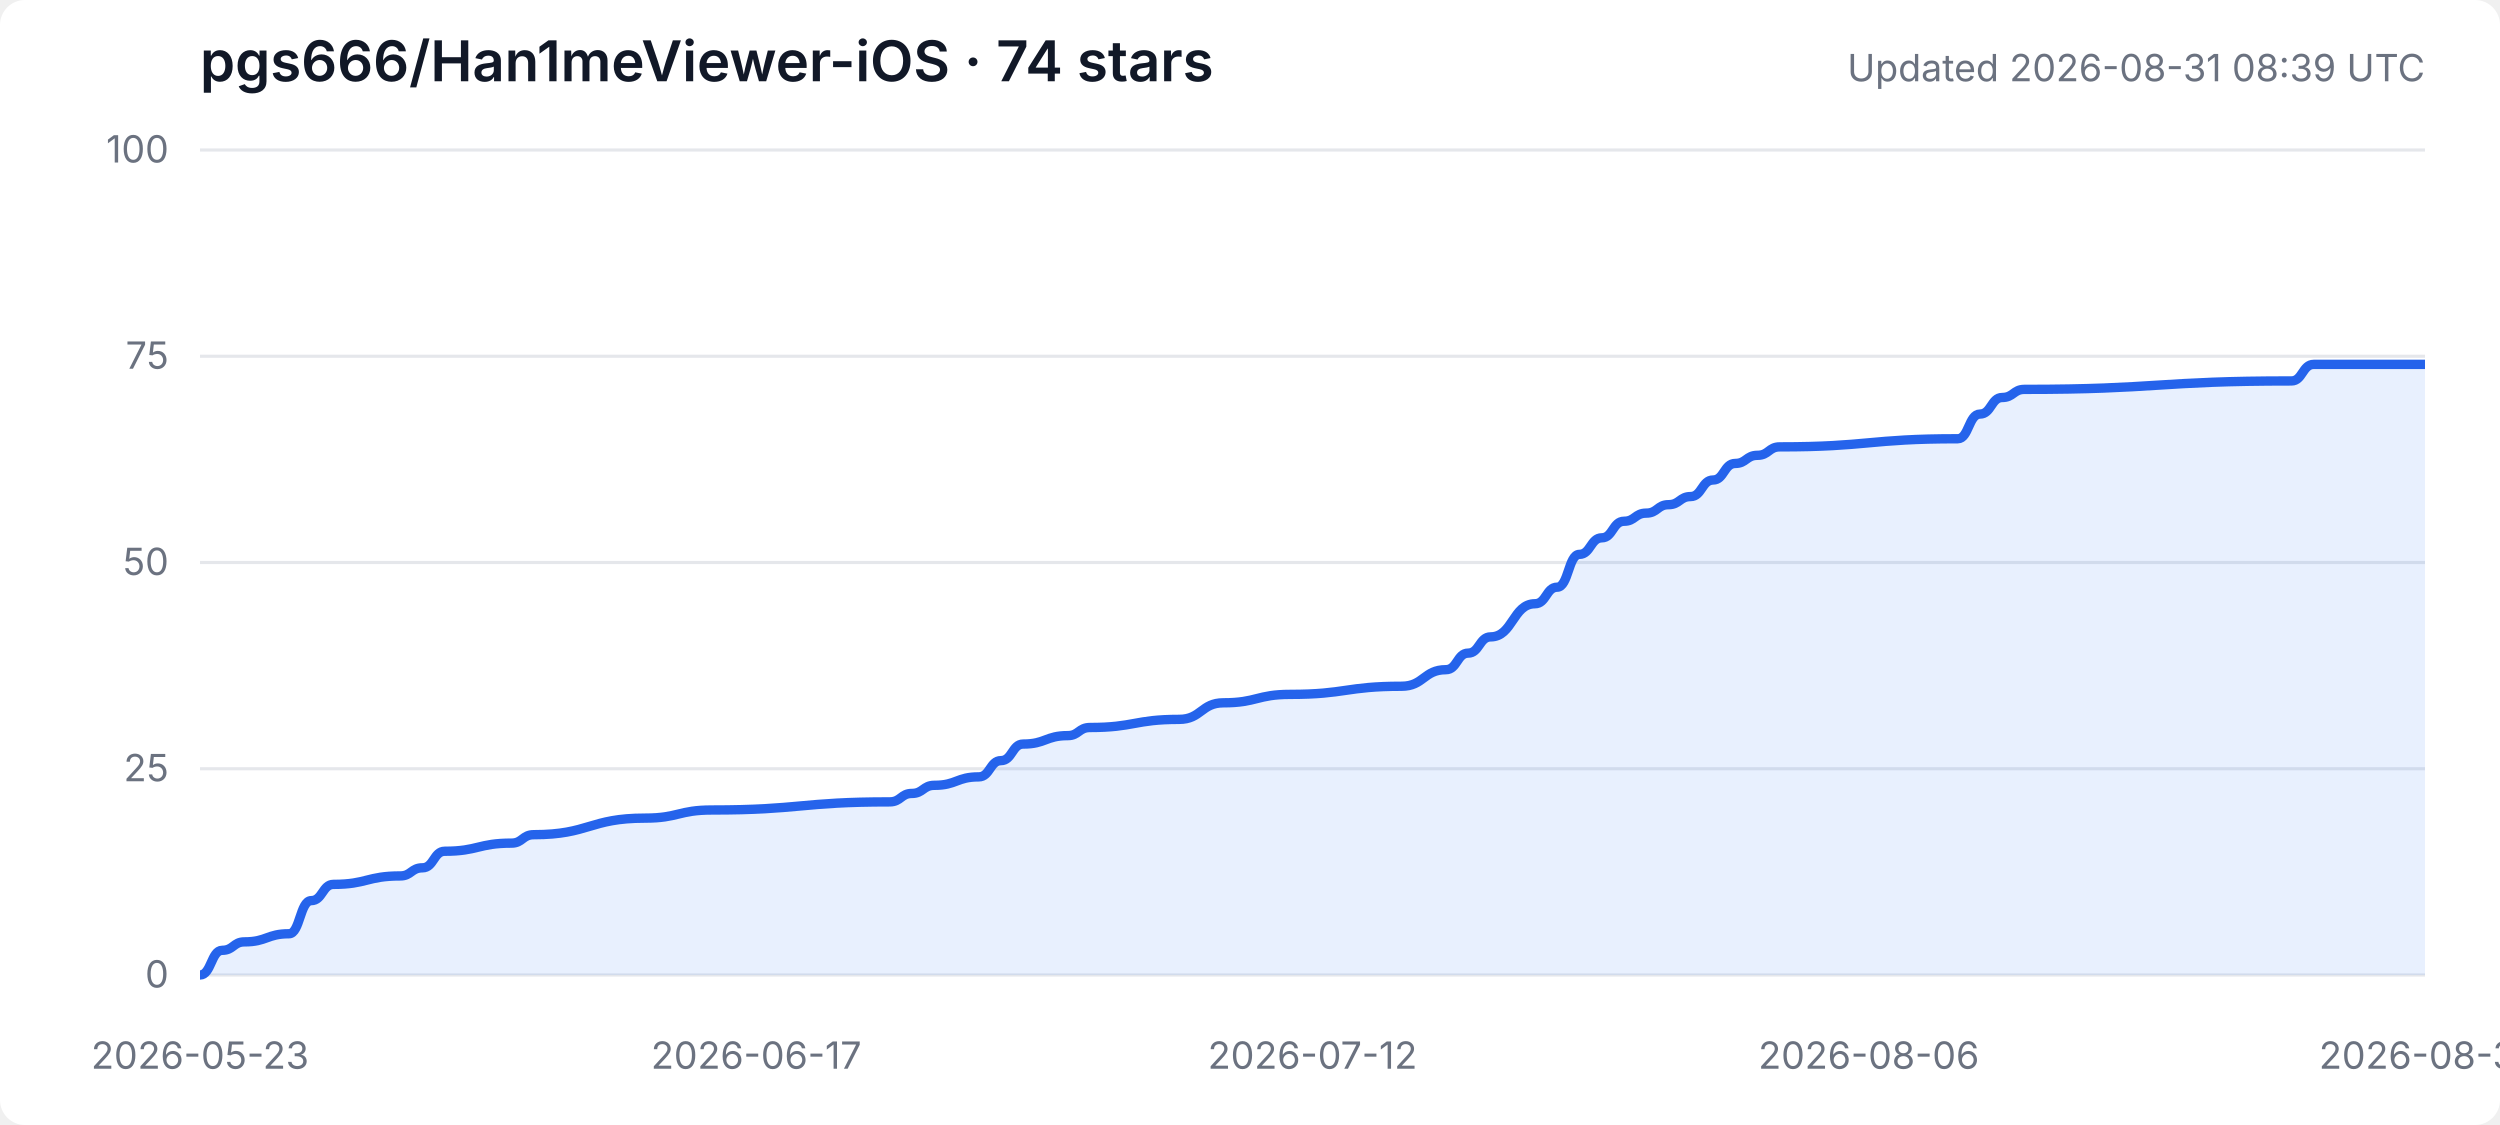
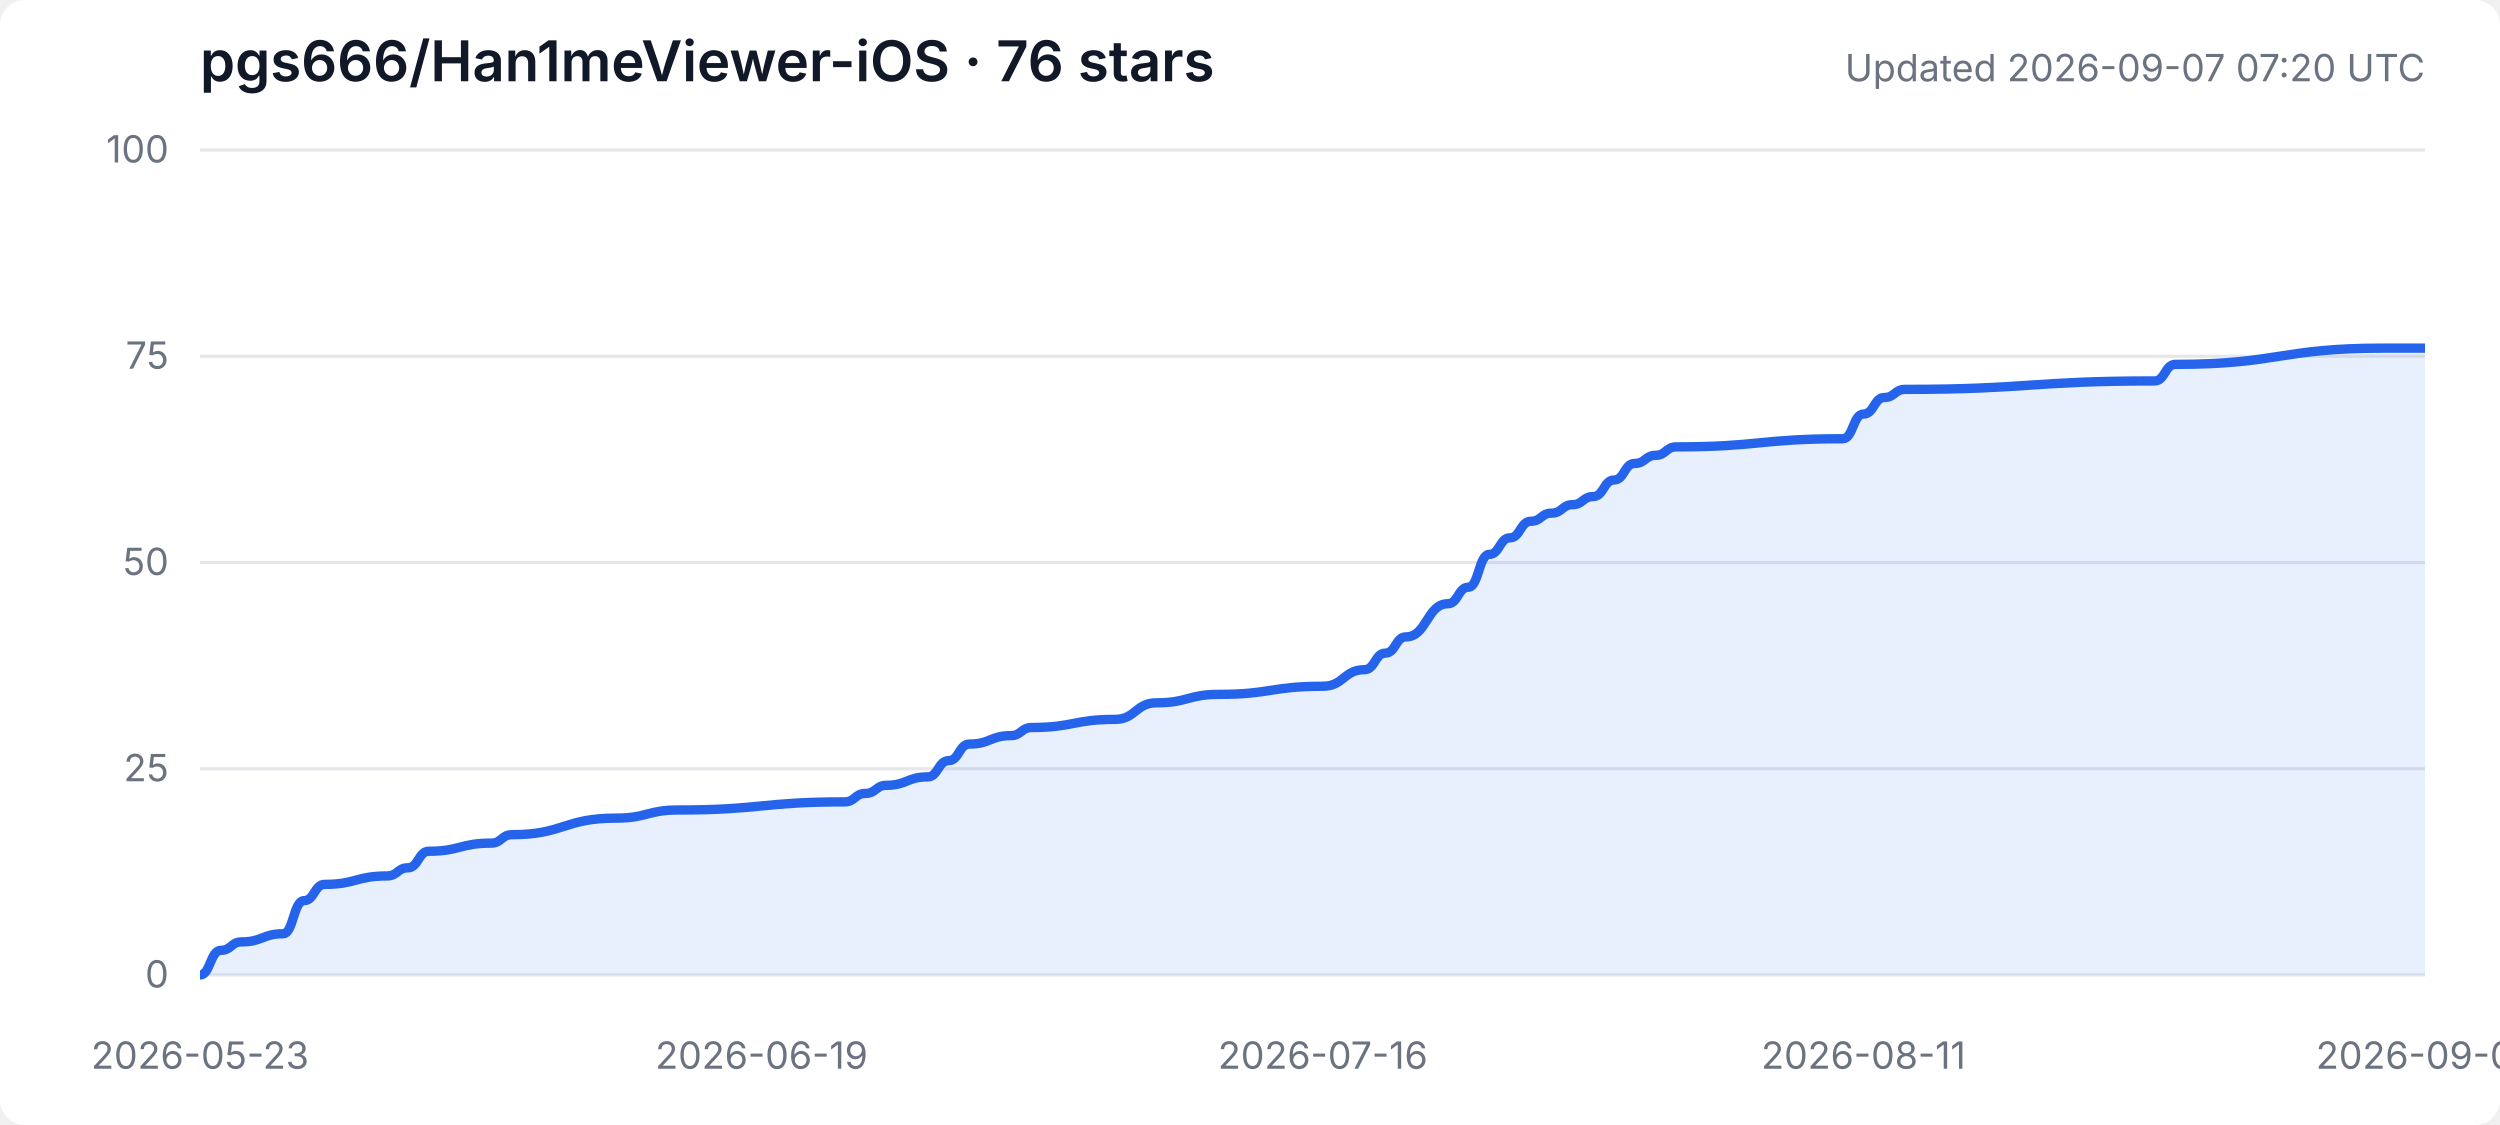
<svg xmlns="http://www.w3.org/2000/svg" width="800" height="360" viewBox="0 0 800 360" role="img" aria-labelledby="title desc">
  <style>
    .background { fill: #ffffff; } .grid { stroke: #e5e7eb; stroke-width: 1; }
    .axis { fill: #6b7280; font: 12px -apple-system, BlinkMacSystemFont, "Segoe UI", sans-serif; }
    .heading { fill: #111827; font: 600 18px -apple-system, BlinkMacSystemFont, "Segoe UI", sans-serif; }
    .subheading { fill: #6b7280; font: 12px -apple-system, BlinkMacSystemFont, "Segoe UI", sans-serif; }
    .area { fill: #3b82f6; opacity: .12; } .line { fill: none; stroke: #2563eb; stroke-width: 3; stroke-linejoin: round; }
    @media (prefers-color-scheme: dark) {
      .background { fill: #0d1117; } .grid { stroke: #30363d; } .axis, .subheading { fill: #8b949e; }
      .heading { fill: #f0f6fc; } .area { fill: #58a6ff; opacity: .16; } .line { stroke: #58a6ff; }
    }
  </style>
  <rect class="background" width="100%" height="100%" rx="8" />
-   <text class="heading" x="64" y="26">pgs666/Han1meViewer-iOS · 74 stars</text>
-   <text class="subheading" x="776" y="26" text-anchor="end">Updated 2026-08-31 08:39 UTC</text>
+   <text class="heading" x="64" y="26">pgs666/Han1meViewer-iOS · 76 stars</text>
+   <text class="subheading" x="776" y="26" text-anchor="end">Updated 2026-09-07 07:20 UTC</text>
  <line class="grid" x1="64" y1="312.0" x2="776" y2="312.0" />
  <text class="axis" x="54" y="316.0" text-anchor="end">0</text>
  <line class="grid" x1="64" y1="246.0" x2="776" y2="246.0" />
  <text class="axis" x="54" y="250.0" text-anchor="end">25</text>
  <line class="grid" x1="64" y1="180.0" x2="776" y2="180.0" />
  <text class="axis" x="54" y="184.0" text-anchor="end">50</text>
  <line class="grid" x1="64" y1="114.0" x2="776" y2="114.0" />
  <text class="axis" x="54" y="118.0" text-anchor="end">75</text>
  <line class="grid" x1="64" y1="48.0" x2="776" y2="48.0" />
  <text class="axis" x="54" y="52.0" text-anchor="end">100</text>
  <text class="axis" x="64.0" y="342" text-anchor="middle">2026-05-23</text>
-   <text class="axis" x="242.0" y="342" text-anchor="middle">2026-06-17</text>
-   <text class="axis" x="420.0" y="342" text-anchor="middle">2026-07-12</text>
-   <text class="axis" x="598.0" y="342" text-anchor="middle">2026-08-06</text>
-   <text class="axis" x="776.0" y="342" text-anchor="middle">2026-08-31</text>
-   <path class="area" d="M 64.0 312.0 L 64.0 312.0 C 67.6 312.0, 67.6 304.1, 71.1 304.1 C 74.7 304.1, 74.7 301.4, 78.2 301.4 C 85.4 301.4, 85.4 298.8, 92.5 298.8 C 96.0 298.8, 96.0 288.2, 99.6 288.2 C 103.2 288.2, 103.2 283.0, 106.7 283.0 C 117.4 283.0, 117.4 280.3, 128.1 280.3 C 131.6 280.3, 131.6 277.7, 135.2 277.7 C 138.8 277.7, 138.8 272.4, 142.3 272.4 C 153.0 272.4, 153.0 269.8, 163.7 269.8 C 167.2 269.8, 167.2 267.1, 170.8 267.1 C 188.6 267.1, 188.6 261.8, 206.4 261.8 C 217.1 261.8, 217.1 259.2, 227.8 259.2 C 256.2 259.2, 256.2 256.6, 284.7 256.6 C 288.3 256.6, 288.3 253.9, 291.8 253.9 C 295.4 253.9, 295.4 251.3, 299.0 251.3 C 306.1 251.3, 306.1 248.6, 313.2 248.6 C 316.8 248.6, 316.8 243.4, 320.3 243.4 C 323.9 243.4, 323.9 238.1, 327.4 238.1 C 334.6 238.1, 334.6 235.4, 341.7 235.4 C 345.2 235.4, 345.2 232.8, 348.8 232.8 C 363.0 232.8, 363.0 230.2, 377.3 230.2 C 384.4 230.2, 384.4 224.9, 391.5 224.9 C 402.2 224.9, 402.2 222.2, 412.9 222.2 C 430.7 222.2, 430.7 219.6, 448.5 219.6 C 455.6 219.6, 455.6 214.3, 462.7 214.3 C 466.3 214.3, 466.3 209.0, 469.8 209.0 C 473.4 209.0, 473.4 203.8, 477.0 203.8 C 484.1 203.8, 484.1 193.2, 491.2 193.2 C 494.8 193.2, 494.8 187.9, 498.3 187.9 C 501.9 187.9, 501.9 177.4, 505.4 177.4 C 509.0 177.4, 509.0 172.1, 512.6 172.1 C 516.1 172.1, 516.1 166.8, 519.7 166.8 C 523.2 166.8, 523.2 164.2, 526.8 164.2 C 530.4 164.2, 530.4 161.5, 533.9 161.5 C 537.5 161.5, 537.5 158.9, 541.0 158.9 C 544.6 158.9, 544.6 153.6, 548.2 153.6 C 551.7 153.6, 551.7 148.3, 555.3 148.3 C 558.8 148.3, 558.8 145.7, 562.4 145.7 C 566.0 145.7, 566.0 143.0, 569.5 143.0 C 598.0 143.0, 598.0 140.4, 626.5 140.4 C 630.0 140.4, 630.0 132.5, 633.6 132.5 C 637.2 132.5, 637.2 127.2, 640.7 127.2 C 644.3 127.2, 644.3 124.6, 647.8 124.6 C 690.6 124.6, 690.6 121.9, 733.3 121.9 C 736.8 121.9, 736.8 116.6, 740.4 116.6 C 758.2 116.6, 758.2 116.6, 776.0 116.6 L 776.0 312.0 Z" />
-   <path class="line" d="M 64.0 312.0 C 67.6 312.0, 67.6 304.1, 71.1 304.1 C 74.7 304.1, 74.7 301.4, 78.2 301.4 C 85.4 301.4, 85.4 298.8, 92.5 298.8 C 96.0 298.8, 96.0 288.2, 99.6 288.2 C 103.2 288.2, 103.2 283.0, 106.7 283.0 C 117.4 283.0, 117.4 280.3, 128.1 280.3 C 131.6 280.3, 131.6 277.7, 135.2 277.7 C 138.8 277.7, 138.8 272.4, 142.3 272.4 C 153.0 272.4, 153.0 269.8, 163.7 269.8 C 167.2 269.8, 167.2 267.1, 170.8 267.1 C 188.6 267.1, 188.6 261.8, 206.4 261.8 C 217.1 261.8, 217.1 259.2, 227.8 259.2 C 256.2 259.2, 256.2 256.6, 284.7 256.6 C 288.3 256.6, 288.3 253.9, 291.8 253.9 C 295.4 253.9, 295.4 251.3, 299.0 251.3 C 306.1 251.3, 306.1 248.6, 313.2 248.6 C 316.8 248.6, 316.8 243.4, 320.3 243.4 C 323.9 243.4, 323.9 238.1, 327.4 238.1 C 334.6 238.1, 334.6 235.4, 341.7 235.4 C 345.2 235.4, 345.2 232.8, 348.8 232.8 C 363.0 232.8, 363.0 230.2, 377.3 230.2 C 384.4 230.2, 384.4 224.9, 391.5 224.9 C 402.2 224.9, 402.2 222.2, 412.9 222.2 C 430.7 222.2, 430.7 219.6, 448.5 219.6 C 455.6 219.6, 455.6 214.3, 462.7 214.3 C 466.3 214.3, 466.3 209.0, 469.8 209.0 C 473.4 209.0, 473.4 203.8, 477.0 203.8 C 484.1 203.8, 484.1 193.2, 491.2 193.2 C 494.8 193.2, 494.8 187.9, 498.3 187.9 C 501.9 187.9, 501.9 177.4, 505.4 177.4 C 509.0 177.4, 509.0 172.1, 512.6 172.1 C 516.1 172.1, 516.1 166.8, 519.7 166.8 C 523.2 166.8, 523.2 164.2, 526.8 164.2 C 530.4 164.2, 530.4 161.5, 533.9 161.5 C 537.5 161.5, 537.5 158.9, 541.0 158.9 C 544.6 158.9, 544.6 153.6, 548.2 153.6 C 551.7 153.6, 551.7 148.3, 555.3 148.3 C 558.8 148.3, 558.8 145.7, 562.4 145.7 C 566.0 145.7, 566.0 143.0, 569.5 143.0 C 598.0 143.0, 598.0 140.4, 626.5 140.4 C 630.0 140.4, 630.0 132.5, 633.6 132.5 C 637.2 132.5, 637.2 127.2, 640.7 127.2 C 644.3 127.2, 644.3 124.6, 647.8 124.6 C 690.6 124.6, 690.6 121.9, 733.3 121.9 C 736.8 121.9, 736.8 116.6, 740.4 116.6 C 758.2 116.6, 758.2 116.6, 776.0 116.6" />
+   <text class="axis" x="243.7" y="342" text-anchor="middle">2026-06-19</text>
+   <text class="axis" x="423.3" y="342" text-anchor="middle">2026-07-16</text>
+   <text class="axis" x="596.3" y="342" text-anchor="middle">2026-08-11</text>
+   <text class="axis" x="776.0" y="342" text-anchor="middle">2026-09-07</text>
+   <path class="area" d="M 64.0 312.0 L 64.0 312.0 C 67.3 312.0, 67.3 304.1, 70.7 304.1 C 74.0 304.1, 74.0 301.4, 77.3 301.4 C 84.0 301.4, 84.0 298.8, 90.6 298.8 C 93.9 298.8, 93.9 288.2, 97.3 288.2 C 100.6 288.2, 100.6 283.0, 103.9 283.0 C 113.9 283.0, 113.9 280.3, 123.9 280.3 C 127.2 280.3, 127.2 277.7, 130.5 277.7 C 133.9 277.7, 133.9 272.4, 137.2 272.4 C 147.2 272.4, 147.2 269.8, 157.2 269.8 C 160.5 269.8, 160.5 267.1, 163.8 267.1 C 180.4 267.1, 180.4 261.8, 197.1 261.8 C 207.1 261.8, 207.1 259.2, 217.0 259.2 C 243.7 259.2, 243.7 256.6, 270.3 256.6 C 273.6 256.6, 273.6 253.9, 276.9 253.9 C 280.3 253.9, 280.3 251.3, 283.6 251.3 C 290.2 251.3, 290.2 248.6, 296.9 248.6 C 300.2 248.6, 300.2 243.4, 303.6 243.4 C 306.9 243.4, 306.9 238.1, 310.2 238.1 C 316.9 238.1, 316.9 235.4, 323.5 235.4 C 326.8 235.4, 326.8 232.8, 330.2 232.8 C 343.5 232.8, 343.5 230.2, 356.8 230.2 C 363.4 230.2, 363.4 224.9, 370.1 224.9 C 380.1 224.9, 380.1 222.2, 390.1 222.2 C 406.7 222.2, 406.7 219.6, 423.3 219.6 C 430.0 219.6, 430.0 214.3, 436.6 214.3 C 440.0 214.3, 440.0 209.0, 443.3 209.0 C 446.6 209.0, 446.6 203.8, 449.9 203.8 C 456.6 203.8, 456.6 193.2, 463.3 193.2 C 466.6 193.2, 466.6 187.9, 469.9 187.9 C 473.2 187.9, 473.2 177.4, 476.6 177.4 C 479.9 177.4, 479.9 172.1, 483.2 172.1 C 486.5 172.1, 486.5 166.8, 489.9 166.8 C 493.2 166.8, 493.2 164.2, 496.5 164.2 C 499.9 164.2, 499.9 161.5, 503.2 161.5 C 506.5 161.5, 506.5 158.9, 509.8 158.9 C 513.2 158.9, 513.2 153.6, 516.5 153.6 C 519.8 153.6, 519.8 148.3, 523.1 148.3 C 526.5 148.3, 526.5 145.7, 529.8 145.7 C 533.1 145.7, 533.1 143.0, 536.4 143.0 C 563.1 143.0, 563.1 140.4, 589.7 140.4 C 593.0 140.4, 593.0 132.5, 596.3 132.5 C 599.7 132.5, 599.7 127.2, 603.0 127.2 C 606.3 127.2, 606.3 124.6, 609.6 124.6 C 649.6 124.6, 649.6 121.9, 689.5 121.9 C 692.8 121.9, 692.8 116.6, 696.1 116.6 C 729.4 116.6, 729.4 111.4, 762.7 111.4 C 769.3 111.4, 769.3 111.4, 776.0 111.4 L 776.0 312.0 Z" />
+   <path class="line" d="M 64.0 312.0 C 67.3 312.0, 67.3 304.1, 70.7 304.1 C 74.0 304.1, 74.0 301.4, 77.3 301.4 C 84.0 301.4, 84.0 298.8, 90.6 298.8 C 93.9 298.8, 93.9 288.2, 97.3 288.2 C 100.6 288.2, 100.6 283.0, 103.9 283.0 C 113.9 283.0, 113.9 280.3, 123.9 280.3 C 127.2 280.3, 127.2 277.7, 130.5 277.7 C 133.9 277.7, 133.9 272.4, 137.2 272.4 C 147.2 272.4, 147.2 269.8, 157.2 269.8 C 160.5 269.8, 160.5 267.1, 163.8 267.1 C 180.4 267.1, 180.4 261.8, 197.1 261.8 C 207.1 261.8, 207.1 259.2, 217.0 259.2 C 243.7 259.2, 243.7 256.6, 270.3 256.6 C 273.6 256.6, 273.6 253.9, 276.9 253.9 C 280.3 253.9, 280.3 251.3, 283.6 251.3 C 290.2 251.3, 290.2 248.6, 296.9 248.6 C 300.2 248.6, 300.2 243.4, 303.6 243.4 C 306.9 243.4, 306.9 238.1, 310.2 238.1 C 316.9 238.1, 316.9 235.4, 323.5 235.4 C 326.8 235.4, 326.8 232.8, 330.2 232.8 C 343.5 232.8, 343.5 230.2, 356.8 230.2 C 363.4 230.2, 363.4 224.9, 370.1 224.9 C 380.1 224.9, 380.1 222.2, 390.1 222.2 C 406.7 222.2, 406.7 219.6, 423.3 219.6 C 430.0 219.6, 430.0 214.3, 436.6 214.3 C 440.0 214.3, 440.0 209.0, 443.3 209.0 C 446.6 209.0, 446.6 203.8, 449.9 203.8 C 456.6 203.8, 456.6 193.2, 463.3 193.2 C 466.6 193.2, 466.6 187.9, 469.9 187.9 C 473.2 187.9, 473.2 177.4, 476.6 177.4 C 479.9 177.4, 479.9 172.1, 483.2 172.1 C 486.5 172.1, 486.5 166.8, 489.9 166.8 C 493.2 166.8, 493.2 164.2, 496.5 164.2 C 499.9 164.2, 499.9 161.5, 503.2 161.5 C 506.5 161.5, 506.5 158.9, 509.8 158.9 C 513.2 158.9, 513.2 153.6, 516.5 153.6 C 519.8 153.6, 519.8 148.3, 523.1 148.3 C 526.5 148.3, 526.5 145.7, 529.8 145.7 C 533.1 145.7, 533.1 143.0, 536.4 143.0 C 563.1 143.0, 563.1 140.4, 589.7 140.4 C 593.0 140.4, 593.0 132.5, 596.3 132.5 C 599.7 132.5, 599.7 127.2, 603.0 127.2 C 606.3 127.2, 606.3 124.6, 609.6 124.6 C 649.6 124.6, 649.6 121.9, 689.5 121.9 C 692.8 121.9, 692.8 116.6, 696.1 116.6 C 729.4 116.6, 729.4 111.4, 762.7 111.4 C 769.3 111.4, 769.3 111.4, 776.0 111.4" />
</svg>
